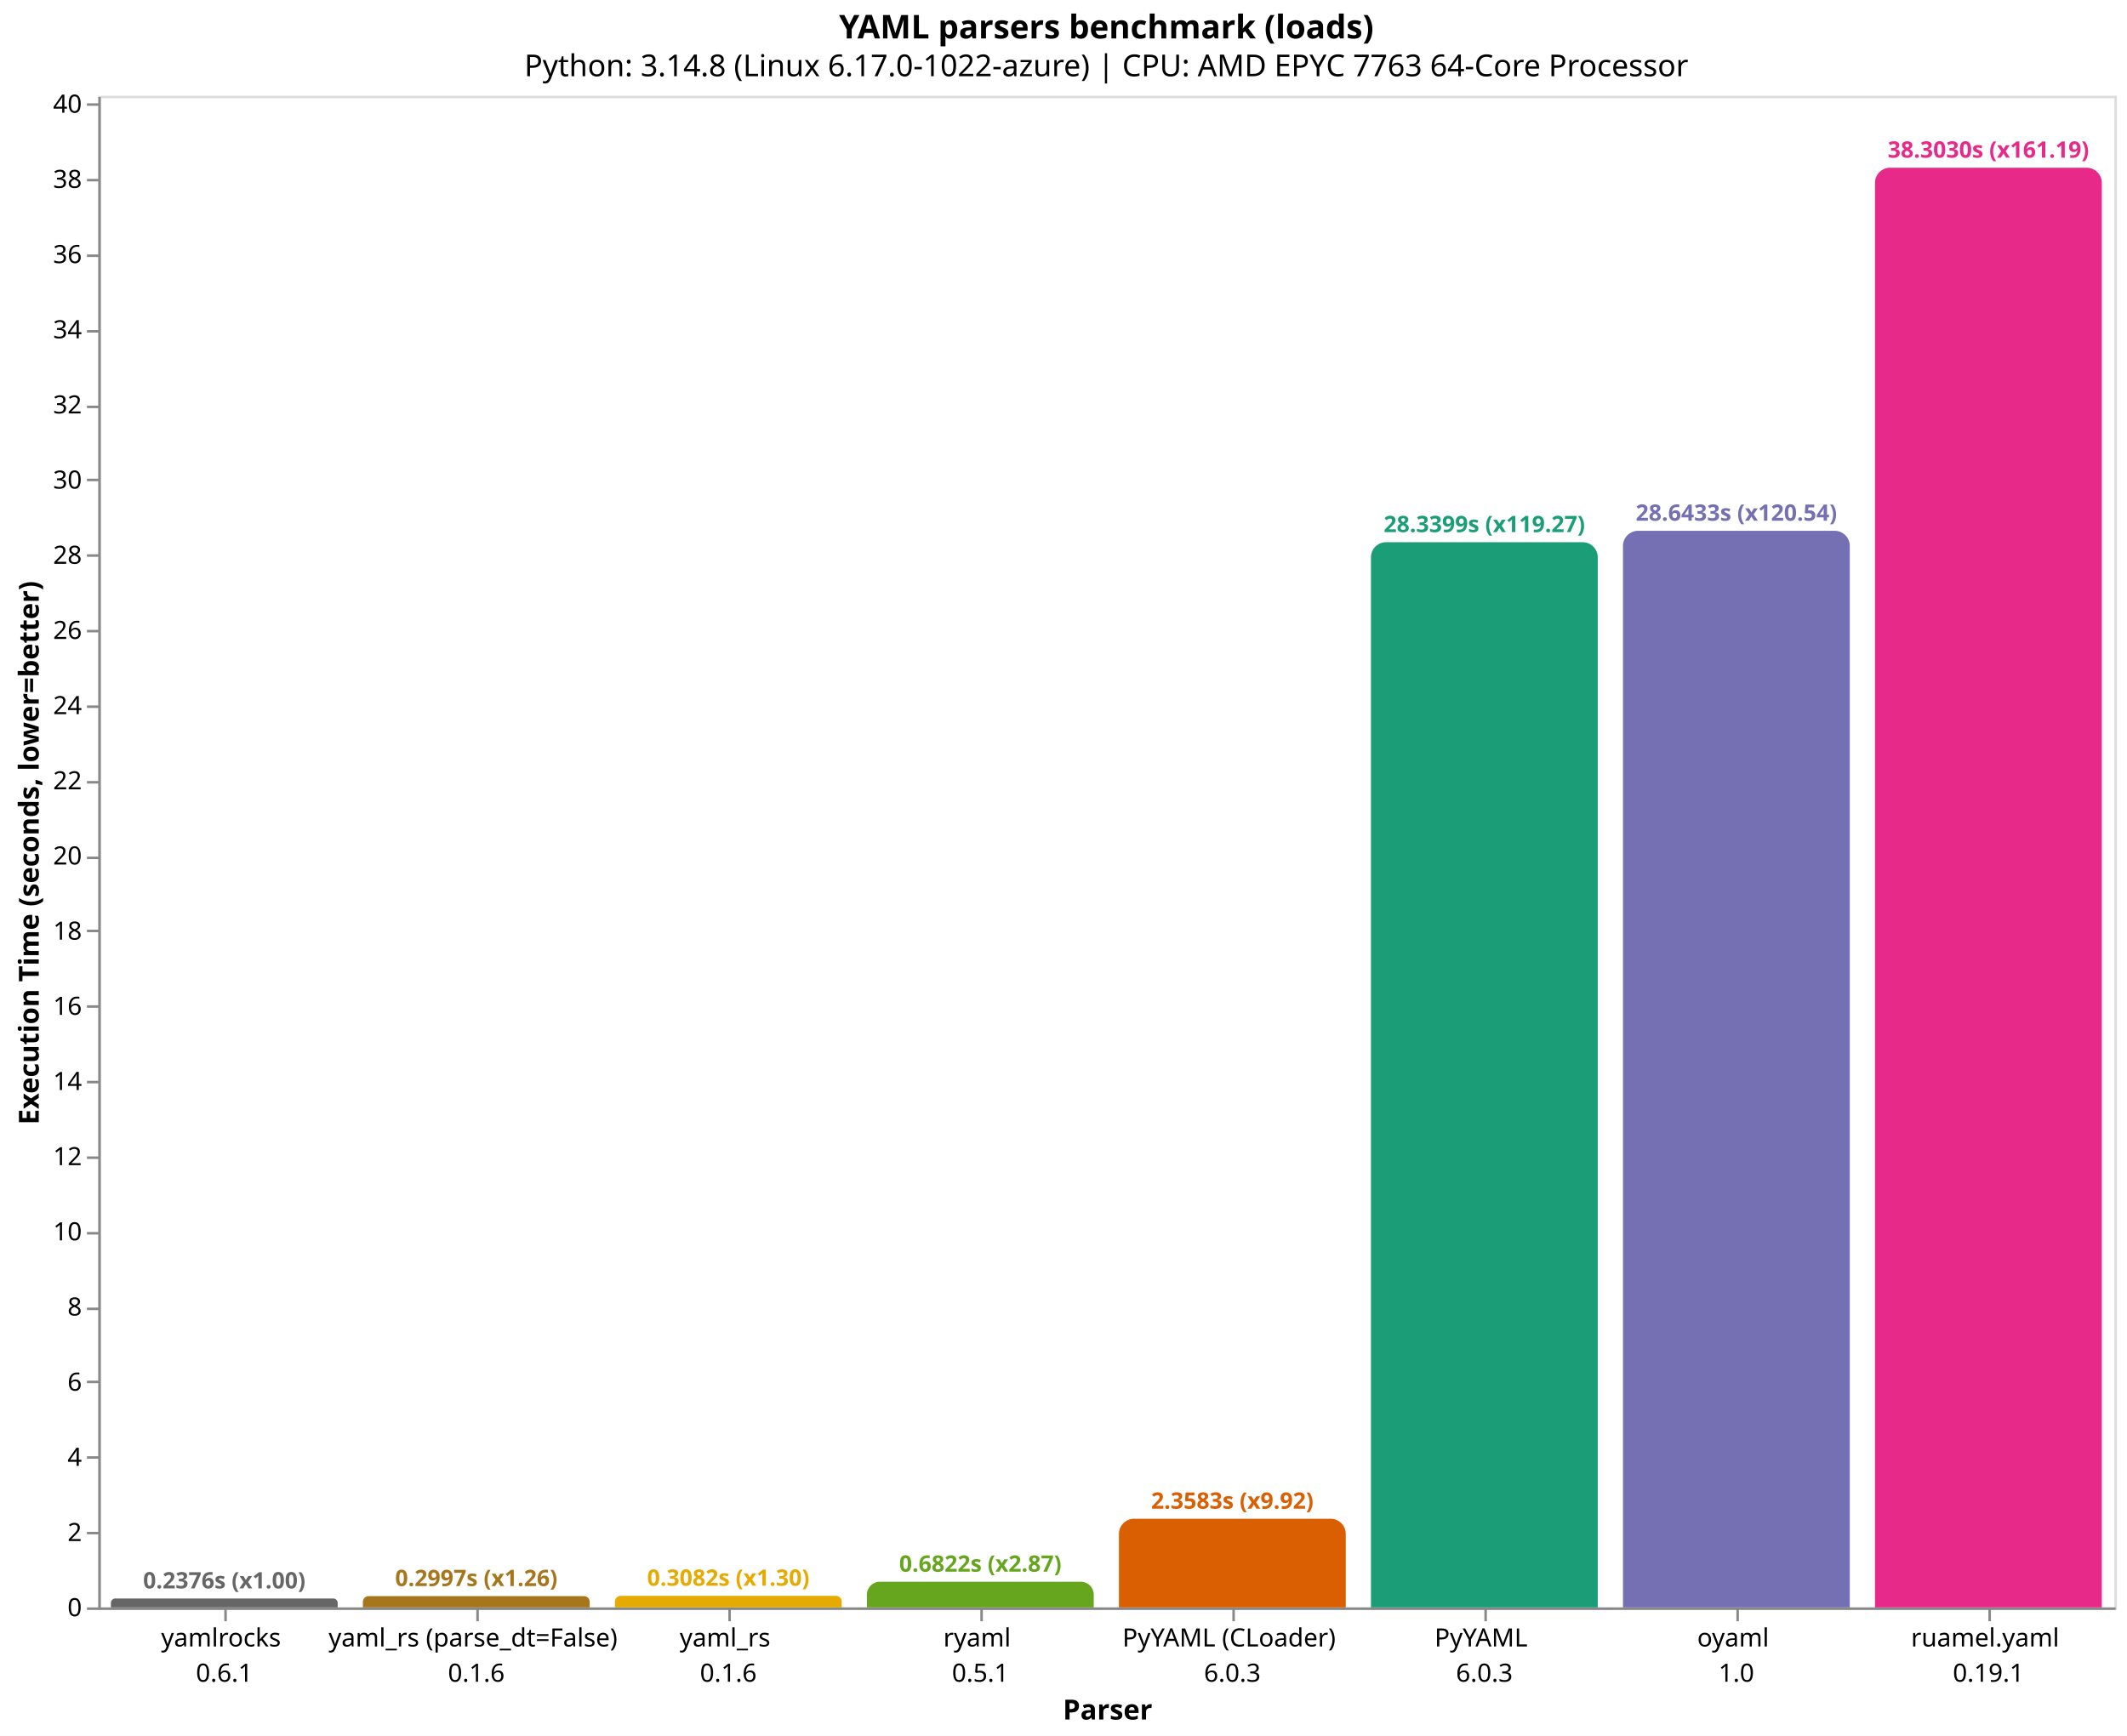
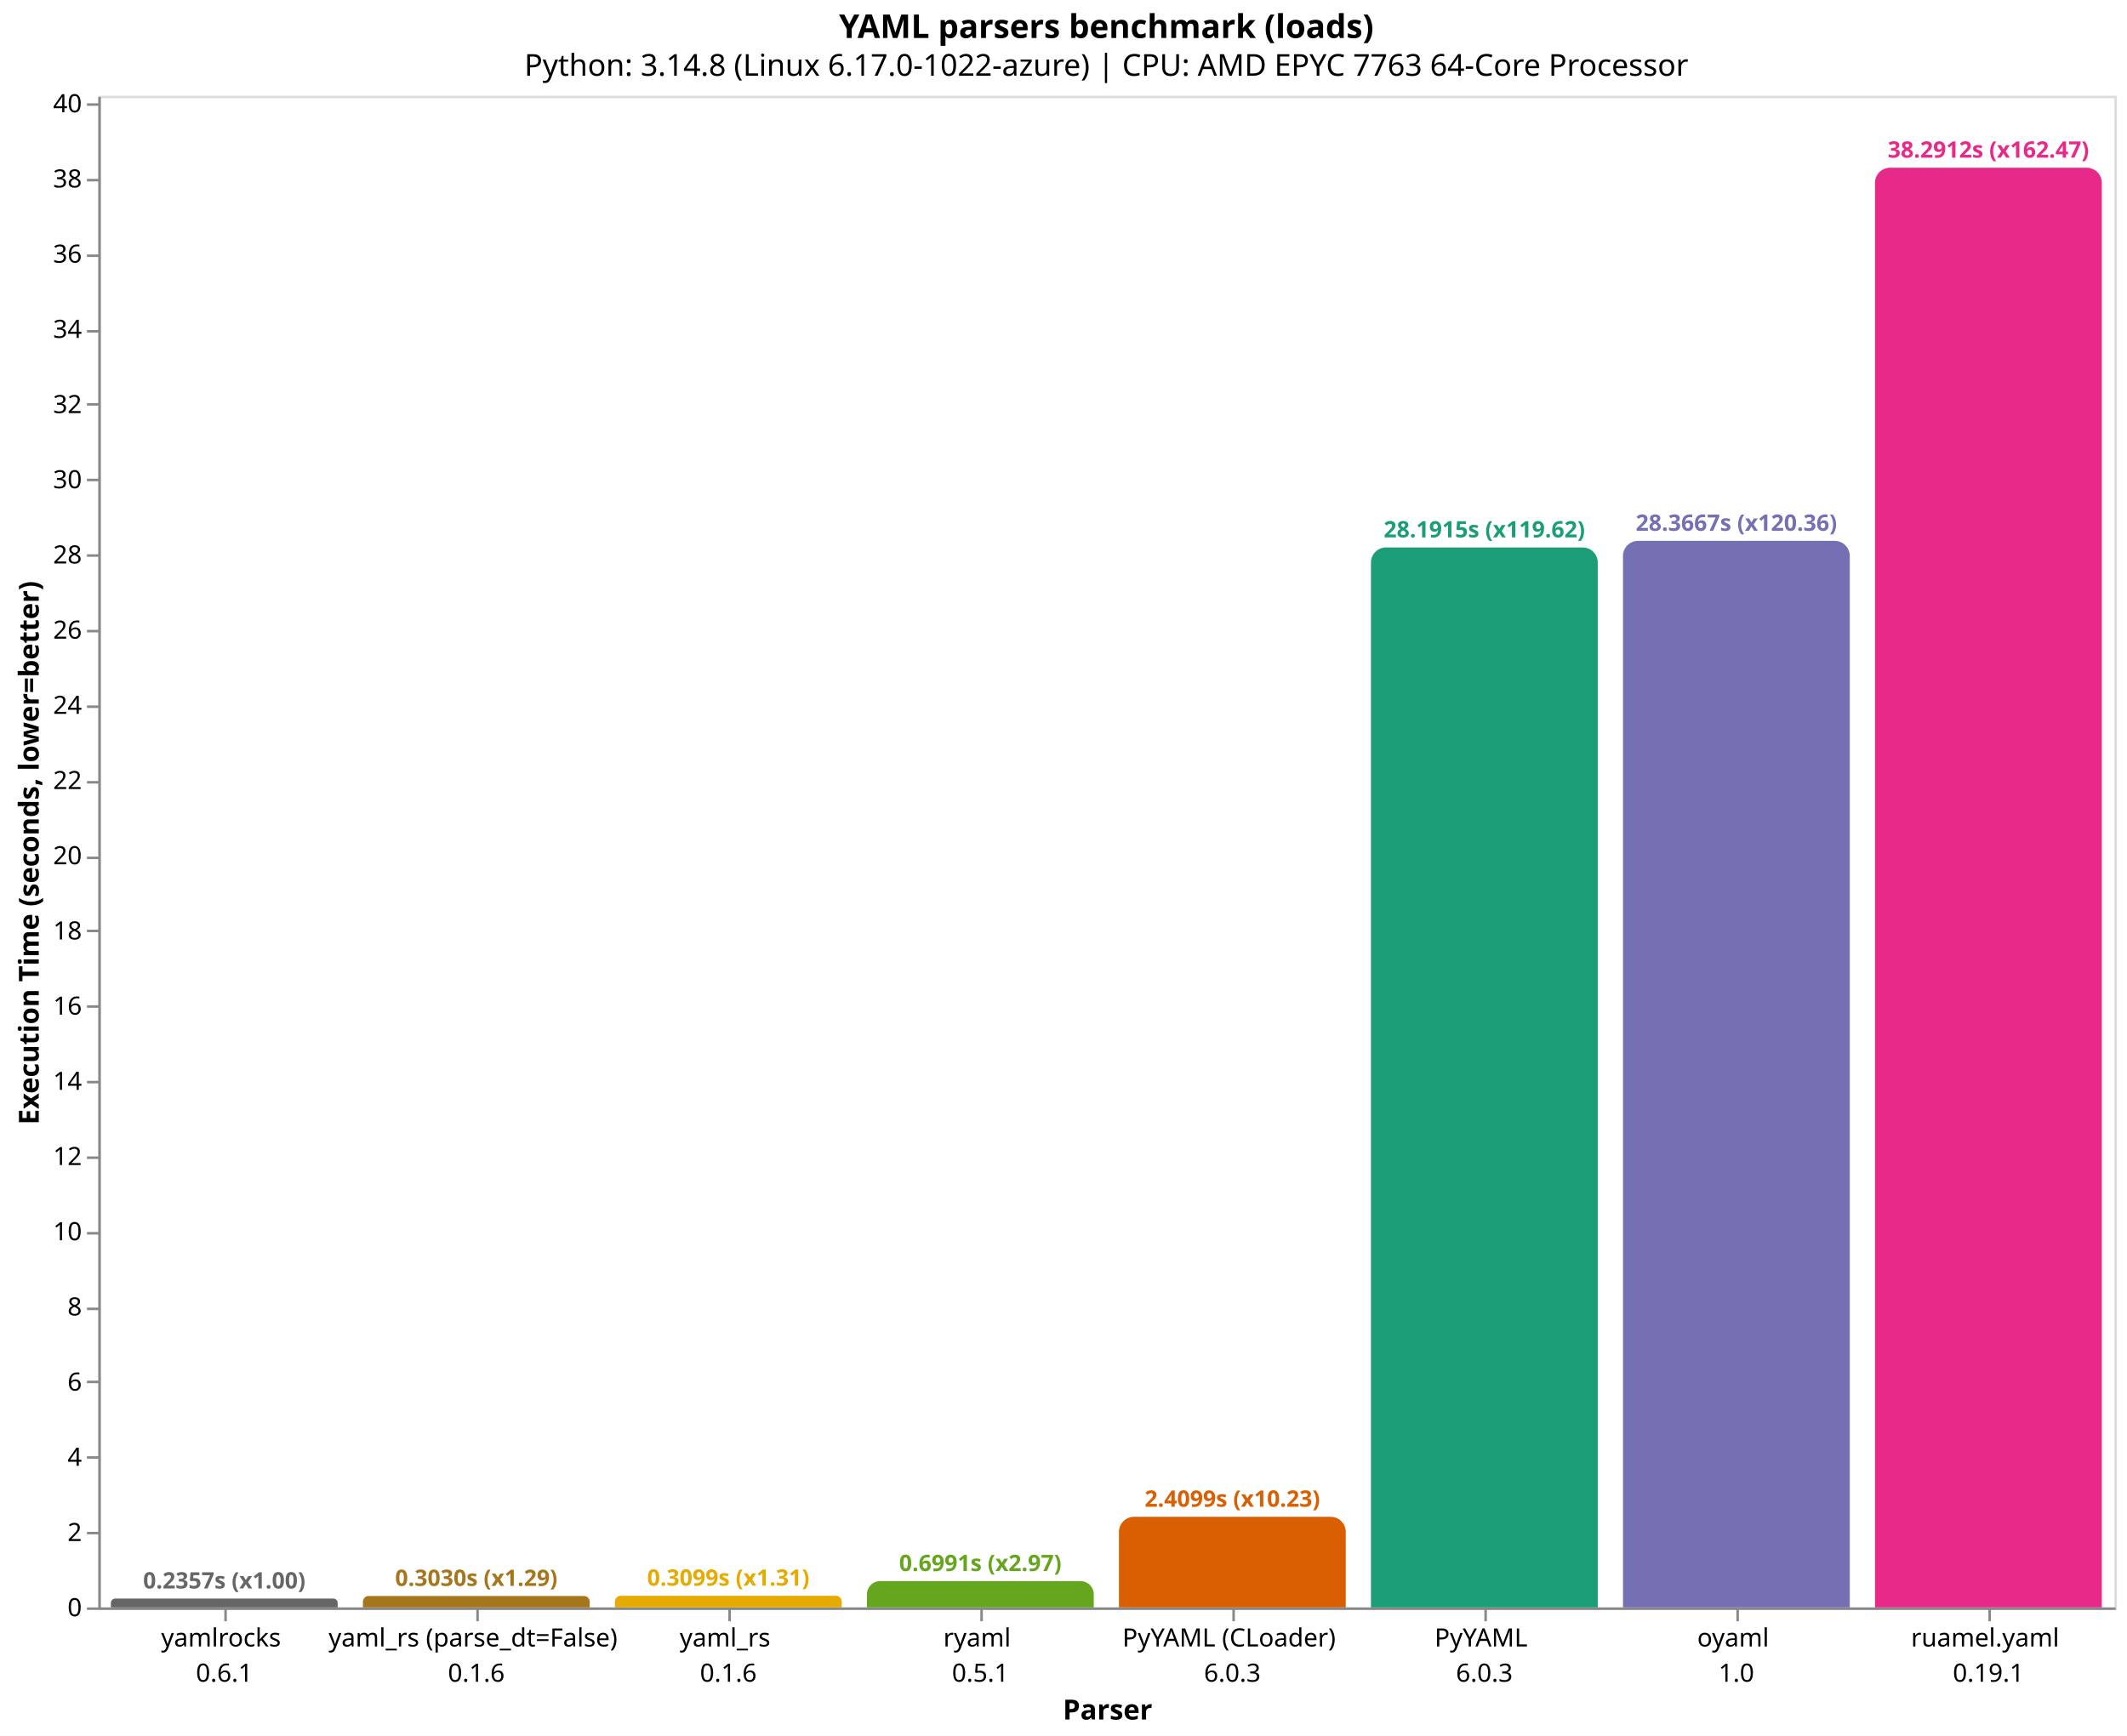
<svg xmlns="http://www.w3.org/2000/svg" version="1.1" class="marks" width="844" height="689" viewBox="0 0 844 689">
  <rect width="844" height="689" fill="white" />
  <g fill="none" stroke-miterlimit="10" transform="translate(39,38)">
    <g class="mark-group role-frame root" role="graphics-object" aria-roledescription="group mark container">
      <g transform="translate(0,0)">
        <path class="background" aria-hidden="true" d="M0.5,0.5h800v600h-800Z" stroke="#ddd" />
        <g>
          <g class="mark-group role-axis" role="graphics-symbol" aria-roledescription="axis" aria-label="X-axis titled 'Parser' for a discrete scale with 8 values: yamlrocks&#10;0.6.1, yaml_rs (parse_dt=False)&#10;0.1.6, yaml_rs&#10;0.1.6, ryaml&#10;0.5.1, PyYAML (CLoader)&#10;6.0.3, ending with ruamel.yaml&#10;0.19.1">
            <g transform="translate(0.5,600.5)">
              <path class="background" aria-hidden="true" d="M0,0h0v0h0Z" pointer-events="none" />
              <g>
                <g class="mark-rule role-axis-tick" pointer-events="none">
                  <line transform="translate(50,0)" x2="0" y2="5" stroke="#888" stroke-width="1" opacity="1" />
                  <line transform="translate(150,0)" x2="0" y2="5" stroke="#888" stroke-width="1" opacity="1" />
                  <line transform="translate(250,0)" x2="0" y2="5" stroke="#888" stroke-width="1" opacity="1" />
                  <line transform="translate(350,0)" x2="0" y2="5" stroke="#888" stroke-width="1" opacity="1" />
                  <line transform="translate(450,0)" x2="0" y2="5" stroke="#888" stroke-width="1" opacity="1" />
                  <line transform="translate(550,0)" x2="0" y2="5" stroke="#888" stroke-width="1" opacity="1" />
                  <line transform="translate(650,0)" x2="0" y2="5" stroke="#888" stroke-width="1" opacity="1" />
                  <line transform="translate(750,0)" x2="0" y2="5" stroke="#888" stroke-width="1" opacity="1" />
                </g>
                <g class="mark-text role-axis-label" pointer-events="none">
                  <text text-anchor="middle" transform="translate(49.5,15)" font-family="sans-serif" font-size="10px" fill="#000" opacity="1">
                    <tspan>yamlrocks</tspan>
                    <tspan x="0" dy="14">0.6.1</tspan>
                  </text>
                  <text text-anchor="middle" transform="translate(149.5,15)" font-family="sans-serif" font-size="10px" fill="#000" opacity="1">
                    <tspan>yaml_rs (parse_dt=False)</tspan>
                    <tspan x="0" dy="14">0.1.6</tspan>
                  </text>
                  <text text-anchor="middle" transform="translate(249.5,15)" font-family="sans-serif" font-size="10px" fill="#000" opacity="1">
                    <tspan>yaml_rs</tspan>
                    <tspan x="0" dy="14">0.1.6</tspan>
                  </text>
                  <text text-anchor="middle" transform="translate(349.5,15)" font-family="sans-serif" font-size="10px" fill="#000" opacity="1">
                    <tspan>ryaml</tspan>
                    <tspan x="0" dy="14">0.5.1</tspan>
                  </text>
                  <text text-anchor="middle" transform="translate(449.5,15)" font-family="sans-serif" font-size="10px" fill="#000" opacity="1">
                    <tspan>PyYAML (CLoader)</tspan>
                    <tspan x="0" dy="14">6.0.3</tspan>
                  </text>
                  <text text-anchor="middle" transform="translate(549.5,15)" font-family="sans-serif" font-size="10px" fill="#000" opacity="1">
                    <tspan>PyYAML</tspan>
                    <tspan x="0" dy="14">6.0.3</tspan>
                  </text>
                  <text text-anchor="middle" transform="translate(649.5,15)" font-family="sans-serif" font-size="10px" fill="#000" opacity="1">
                    <tspan>oyaml</tspan>
                    <tspan x="0" dy="14">1.0</tspan>
                  </text>
                  <text text-anchor="middle" transform="translate(749.5,15)" font-family="sans-serif" font-size="10px" fill="#000" opacity="1">
                    <tspan>ruamel.yaml</tspan>
                    <tspan x="0" dy="14">0.19.1</tspan>
                  </text>
                </g>
                <g class="mark-rule role-axis-domain" pointer-events="none">
                  <line transform="translate(0,0)" x2="800" y2="0" stroke="#888" stroke-width="1" opacity="1" />
                </g>
                <g class="mark-text role-axis-title" pointer-events="none">
                  <text text-anchor="middle" transform="translate(400,44)" font-family="sans-serif" font-size="11px" font-weight="bold" fill="#000" opacity="1">Parser</text>
                </g>
              </g>
              <path class="foreground" aria-hidden="true" d="" pointer-events="none" display="none" />
            </g>
          </g>
          <g class="mark-group role-axis" role="graphics-symbol" aria-roledescription="axis" aria-label="Y-axis titled 'Execution Time (seconds, lower=better)' for a linear scale with values from 0 to 40">
            <g transform="translate(0.5,0.5)">
              <path class="background" aria-hidden="true" d="M0,0h0v0h0Z" pointer-events="none" />
              <g>
                <g class="mark-rule role-axis-tick" pointer-events="none">
                  <line transform="translate(0,600)" x2="-5" y2="0" stroke="#888" stroke-width="1" opacity="1" />
                  <line transform="translate(0,570)" x2="-5" y2="0" stroke="#888" stroke-width="1" opacity="1" />
                  <line transform="translate(0,540)" x2="-5" y2="0" stroke="#888" stroke-width="1" opacity="1" />
                  <line transform="translate(0,510)" x2="-5" y2="0" stroke="#888" stroke-width="1" opacity="1" />
                  <line transform="translate(0,481)" x2="-5" y2="0" stroke="#888" stroke-width="1" opacity="1" />
                  <line transform="translate(0,451)" x2="-5" y2="0" stroke="#888" stroke-width="1" opacity="1" />
                  <line transform="translate(0,421)" x2="-5" y2="0" stroke="#888" stroke-width="1" opacity="1" />
                  <line transform="translate(0,391)" x2="-5" y2="0" stroke="#888" stroke-width="1" opacity="1" />
                  <line transform="translate(0,361)" x2="-5" y2="0" stroke="#888" stroke-width="1" opacity="1" />
                  <line transform="translate(0,331)" x2="-5" y2="0" stroke="#888" stroke-width="1" opacity="1" />
                  <line transform="translate(0,302)" x2="-5" y2="0" stroke="#888" stroke-width="1" opacity="1" />
                  <line transform="translate(0,272)" x2="-5" y2="0" stroke="#888" stroke-width="1" opacity="1" />
                  <line transform="translate(0,242)" x2="-5" y2="0" stroke="#888" stroke-width="1" opacity="1" />
                  <line transform="translate(0,212)" x2="-5" y2="0" stroke="#888" stroke-width="1" opacity="1" />
                  <line transform="translate(0,182)" x2="-5" y2="0" stroke="#888" stroke-width="1" opacity="1" />
                  <line transform="translate(0,152)" x2="-5" y2="0" stroke="#888" stroke-width="1" opacity="1" />
-                   <line transform="translate(0,123)" x2="-5" y2="0" stroke="#888" stroke-width="1" opacity="1" />
+                   <line transform="translate(0,122)" x2="-5" y2="0" stroke="#888" stroke-width="1" opacity="1" />
                  <line transform="translate(0,93)" x2="-5" y2="0" stroke="#888" stroke-width="1" opacity="1" />
                  <line transform="translate(0,63)" x2="-5" y2="0" stroke="#888" stroke-width="1" opacity="1" />
                  <line transform="translate(0,33)" x2="-5" y2="0" stroke="#888" stroke-width="1" opacity="1" />
                  <line transform="translate(0,3)" x2="-5" y2="0" stroke="#888" stroke-width="1" opacity="1" />
                </g>
                <g class="mark-text role-axis-label" pointer-events="none">
                  <text text-anchor="end" transform="translate(-7,603)" font-family="sans-serif" font-size="10px" fill="#000" opacity="1">0</text>
-                   <text text-anchor="end" transform="translate(-7,573.1627)" font-family="sans-serif" font-size="10px" fill="#000" opacity="1">2</text>
-                   <text text-anchor="end" transform="translate(-7,543.3254)" font-family="sans-serif" font-size="10px" fill="#000" opacity="1">4</text>
-                   <text text-anchor="end" transform="translate(-7,513.4881)" font-family="sans-serif" font-size="10px" fill="#000" opacity="1">6</text>
-                   <text text-anchor="end" transform="translate(-7,483.6508)" font-family="sans-serif" font-size="10px" fill="#000" opacity="1">8</text>
-                   <text text-anchor="end" transform="translate(-7,453.8136)" font-family="sans-serif" font-size="10px" fill="#000" opacity="1">10</text>
-                   <text text-anchor="end" transform="translate(-7,423.9763)" font-family="sans-serif" font-size="10px" fill="#000" opacity="1">12</text>
-                   <text text-anchor="end" transform="translate(-7,394.139)" font-family="sans-serif" font-size="10px" fill="#000" opacity="1">14</text>
-                   <text text-anchor="end" transform="translate(-7,364.3017)" font-family="sans-serif" font-size="10px" fill="#000" opacity="1">16</text>
-                   <text text-anchor="end" transform="translate(-7,334.4644)" font-family="sans-serif" font-size="10px" fill="#000" opacity="1">18</text>
-                   <text text-anchor="end" transform="translate(-7,304.6271)" font-family="sans-serif" font-size="10px" fill="#000" opacity="1">20</text>
-                   <text text-anchor="end" transform="translate(-7,274.7898)" font-family="sans-serif" font-size="10px" fill="#000" opacity="1">22</text>
-                   <text text-anchor="end" transform="translate(-7,244.9525)" font-family="sans-serif" font-size="10px" fill="#000" opacity="1">24</text>
-                   <text text-anchor="end" transform="translate(-7,215.1152)" font-family="sans-serif" font-size="10px" fill="#000" opacity="1">26</text>
-                   <text text-anchor="end" transform="translate(-7,185.2779)" font-family="sans-serif" font-size="10px" fill="#000" opacity="1">28</text>
-                   <text text-anchor="end" transform="translate(-7,155.4407)" font-family="sans-serif" font-size="10px" fill="#000" opacity="1">30</text>
-                   <text text-anchor="end" transform="translate(-7,125.6034)" font-family="sans-serif" font-size="10px" fill="#000" opacity="1">32</text>
-                   <text text-anchor="end" transform="translate(-7,95.76607)" font-family="sans-serif" font-size="10px" fill="#000" opacity="1">34</text>
-                   <text text-anchor="end" transform="translate(-7,65.92878)" font-family="sans-serif" font-size="10px" fill="#000" opacity="1">36</text>
-                   <text text-anchor="end" transform="translate(-7,36.09149)" font-family="sans-serif" font-size="10px" fill="#000" opacity="1">38</text>
-                   <text text-anchor="end" transform="translate(-7,6.254204)" font-family="sans-serif" font-size="10px" fill="#000" opacity="1">40</text>
+                   <text text-anchor="end" transform="translate(-7,573.1536)" font-family="sans-serif" font-size="10px" fill="#000" opacity="1">2</text>
+                   <text text-anchor="end" transform="translate(-7,543.3071)" font-family="sans-serif" font-size="10px" fill="#000" opacity="1">4</text>
+                   <text text-anchor="end" transform="translate(-7,513.4607)" font-family="sans-serif" font-size="10px" fill="#000" opacity="1">6</text>
+                   <text text-anchor="end" transform="translate(-7,483.6142)" font-family="sans-serif" font-size="10px" fill="#000" opacity="1">8</text>
+                   <text text-anchor="end" transform="translate(-7,453.7678)" font-family="sans-serif" font-size="10px" fill="#000" opacity="1">10</text>
+                   <text text-anchor="end" transform="translate(-7,423.9214)" font-family="sans-serif" font-size="10px" fill="#000" opacity="1">12</text>
+                   <text text-anchor="end" transform="translate(-7,394.0749)" font-family="sans-serif" font-size="10px" fill="#000" opacity="1">14</text>
+                   <text text-anchor="end" transform="translate(-7,364.2285)" font-family="sans-serif" font-size="10px" fill="#000" opacity="1">16</text>
+                   <text text-anchor="end" transform="translate(-7,334.382)" font-family="sans-serif" font-size="10px" fill="#000" opacity="1">18</text>
+                   <text text-anchor="end" transform="translate(-7,304.5356)" font-family="sans-serif" font-size="10px" fill="#000" opacity="1">20</text>
+                   <text text-anchor="end" transform="translate(-7,274.6892)" font-family="sans-serif" font-size="10px" fill="#000" opacity="1">22</text>
+                   <text text-anchor="end" transform="translate(-7,244.8427)" font-family="sans-serif" font-size="10px" fill="#000" opacity="1">24</text>
+                   <text text-anchor="end" transform="translate(-7,214.9963)" font-family="sans-serif" font-size="10px" fill="#000" opacity="1">26</text>
+                   <text text-anchor="end" transform="translate(-7,185.1498)" font-family="sans-serif" font-size="10px" fill="#000" opacity="1">28</text>
+                   <text text-anchor="end" transform="translate(-7,155.3034)" font-family="sans-serif" font-size="10px" fill="#000" opacity="1">30</text>
+                   <text text-anchor="end" transform="translate(-7,125.457)" font-family="sans-serif" font-size="10px" fill="#000" opacity="1">32</text>
+                   <text text-anchor="end" transform="translate(-7,95.61052)" font-family="sans-serif" font-size="10px" fill="#000" opacity="1">34</text>
+                   <text text-anchor="end" transform="translate(-7,65.76408)" font-family="sans-serif" font-size="10px" fill="#000" opacity="1">36</text>
+                   <text text-anchor="end" transform="translate(-7,35.91764)" font-family="sans-serif" font-size="10px" fill="#000" opacity="1">38</text>
+                   <text text-anchor="end" transform="translate(-7,6.071205)" font-family="sans-serif" font-size="10px" fill="#000" opacity="1">40</text>
                </g>
                <g class="mark-rule role-axis-domain" pointer-events="none">
                  <line transform="translate(0,600)" x2="0" y2="-600" stroke="#888" stroke-width="1" opacity="1" />
                </g>
                <g class="mark-text role-axis-title" pointer-events="none">
                  <text text-anchor="middle" transform="translate(-22.12305,300) rotate(-90) translate(0,-2)" font-family="sans-serif" font-size="11px" font-weight="bold" fill="#000" opacity="1">Execution Time (seconds, lower=better)</text>
                </g>
              </g>
              <path class="foreground" aria-hidden="true" d="" pointer-events="none" display="none" />
            </g>
          </g>
          <g class="mark-group role-scope" role="graphics-object" aria-roledescription="group mark container">
-             <g transform="translate(5,596.455)">
-               <path class="background" aria-hidden="true" d="M1.772,0L88.228,0C89.206,0,90,0.794,90,1.772L90,3.545C90,3.545,90,3.545,90,3.545L0,3.545C0,3.545,0,3.545,0,3.545L0,1.772C0,0.794,0.794,0,1.772,0Z" />
+             <g transform="translate(5,596.4829)">
+               <path class="background" aria-hidden="true" d="M1.759,0L88.241,0C89.212,0,90,0.788,90,1.759L90,3.517C90,3.517,90,3.517,90,3.517L0,3.517C0,3.517,0,3.517,0,3.517L0,1.759C0,0.788,0.788,0,1.759,0Z" />
              <g clip-path="url(#clip1)">
                <g class="mark-group role-scope" role="graphics-object" aria-roledescription="group mark container">
-                   <g transform="translate(0,-596.455)">
-                     <path class="background" aria-hidden="true" d="M0,0h90v0h-90Z" />
-                     <g>
-                       <g class="mark-rect role-mark layer_0_marks" role="graphics-object" aria-roledescription="rect mark container">
-                         <path aria-label="Parser: yamlrocks&#10;0.6.1; Execution Time (seconds, lower=better): 0.237618948667; parser: yamlrocks; Execution Time (s): 0.2376; Slowdown: 1.00" role="graphics-symbol" aria-roledescription="bar" d="M0,596.455h90v3.545h-90Z" fill="#666666" />
-                       </g>
-                     </g>
-                     <path class="foreground" aria-hidden="true" d="" display="none" />
-                   </g>
-                 </g>
-               </g>
-               <path class="foreground" aria-hidden="true" d="" display="none" />
-             </g>
-             <g transform="translate(105,595.5283)">
-               <path class="background" aria-hidden="true" d="M2.236,0L87.764,0C88.998,0,90,1.002,90,2.236L90,4.472C90,4.472,90,4.472,90,4.472L0,4.472C0,4.472,0,4.472,0,4.472L0,2.236C0,1.002,1.002,0,2.236,0Z" />
+                   <g transform="translate(0,-596.4829)">
+                     <path class="background" aria-hidden="true" d="M0,0h90v0h-90Z" />
+                     <g>
+                       <g class="mark-rect role-mark layer_0_marks" role="graphics-object" aria-roledescription="rect mark container">
+                         <path aria-label="Parser: yamlrocks&#10;0.6.1; Execution Time (seconds, lower=better): 0.235676376667; parser: yamlrocks; Execution Time (s): 0.2357; Slowdown: 1.00" role="graphics-symbol" aria-roledescription="bar" d="M0,596.483h90v3.517h-90Z" fill="#666666" />
+                       </g>
+                     </g>
+                     <path class="foreground" aria-hidden="true" d="" display="none" />
+                   </g>
+                 </g>
+               </g>
+               <path class="foreground" aria-hidden="true" d="" display="none" />
+             </g>
+             <g transform="translate(105,595.478)">
+               <path class="background" aria-hidden="true" d="M2.261,0L87.739,0C88.987,0,90,1.013,90,2.261L90,4.522C90,4.522,90,4.522,90,4.522L0,4.522C0,4.522,0,4.522,0,4.522L0,2.261C0,1.013,1.013,0,2.261,0Z" />
              <g clip-path="url(#clip2)">
                <g class="mark-group role-scope" role="graphics-object" aria-roledescription="group mark container">
-                   <g transform="translate(0,-595.5283)">
-                     <path class="background" aria-hidden="true" d="M0,0h90v0h-90Z" />
-                     <g>
-                       <g class="mark-rect role-mark layer_0_marks" role="graphics-object" aria-roledescription="rect mark container">
-                         <path aria-label="Parser: yaml_rs (parse_dt=False)&#10;0.1.6; Execution Time (seconds, lower=better): 0.299735681333; parser: yaml_rs (parse_dt=False); Execution Time (s): 0.2997; Slowdown: 1.26" role="graphics-symbol" aria-roledescription="bar" d="M0,595.528h90v4.472h-90Z" fill="#a6761d" />
-                       </g>
-                     </g>
-                     <path class="foreground" aria-hidden="true" d="" display="none" />
-                   </g>
-                 </g>
-               </g>
-               <path class="foreground" aria-hidden="true" d="" display="none" />
-             </g>
-             <g transform="translate(205,595.4017)">
-               <path class="background" aria-hidden="true" d="M2.299,0L87.701,0C88.97,0,90,1.03,90,2.299L90,4.598C90,4.598,90,4.598,90,4.598L0,4.598C0,4.598,0,4.598,0,4.598L0,2.299C0,1.03,1.03,0,2.299,0Z" />
+                   <g transform="translate(0,-595.478)">
+                     <path class="background" aria-hidden="true" d="M0,0h90v0h-90Z" />
+                     <g>
+                       <g class="mark-rect role-mark layer_0_marks" role="graphics-object" aria-roledescription="rect mark container">
+                         <path aria-label="Parser: yaml_rs (parse_dt=False)&#10;0.1.6; Execution Time (seconds, lower=better): 0.303015264667; parser: yaml_rs (parse_dt=False); Execution Time (s): 0.3030; Slowdown: 1.29" role="graphics-symbol" aria-roledescription="bar" d="M0,595.478h90v4.522h-90Z" fill="#a6761d" />
+                       </g>
+                     </g>
+                     <path class="foreground" aria-hidden="true" d="" display="none" />
+                   </g>
+                 </g>
+               </g>
+               <path class="foreground" aria-hidden="true" d="" display="none" />
+             </g>
+             <g transform="translate(205,595.3753)">
+               <path class="background" aria-hidden="true" d="M2.312,0L87.688,0C88.964,0,90,1.036,90,2.312L90,4.625C90,4.625,90,4.625,90,4.625L0,4.625C0,4.625,0,4.625,0,4.625L0,2.312C0,1.036,1.036,0,2.312,0Z" />
              <g clip-path="url(#clip3)">
                <g class="mark-group role-scope" role="graphics-object" aria-roledescription="group mark container">
-                   <g transform="translate(0,-595.4017)">
-                     <path class="background" aria-hidden="true" d="M0,0h90v0h-90Z" />
-                     <g>
-                       <g class="mark-rect role-mark layer_0_marks" role="graphics-object" aria-roledescription="rect mark container">
-                         <path aria-label="Parser: yaml_rs&#10;0.1.6; Execution Time (seconds, lower=better): 0.308227976667; parser: yaml_rs; Execution Time (s): 0.3082; Slowdown: 1.30" role="graphics-symbol" aria-roledescription="bar" d="M0,595.402h90v4.598h-90Z" fill="#e6ab02" />
-                       </g>
-                     </g>
-                     <path class="foreground" aria-hidden="true" d="" display="none" />
-                   </g>
-                 </g>
-               </g>
-               <path class="foreground" aria-hidden="true" d="" display="none" />
-             </g>
-             <g transform="translate(305,589.8229)">
-               <path class="background" aria-hidden="true" d="M5.089,0L84.911,0C87.72,0,90,2.28,90,5.089L90,10.177C90,10.177,90,10.177,90,10.177L0,10.177C0,10.177,0,10.177,0,10.177L0,5.089C0,2.28,2.28,0,5.089,0Z" />
+                   <g transform="translate(0,-595.3753)">
+                     <path class="background" aria-hidden="true" d="M0,0h90v0h-90Z" />
+                     <g>
+                       <g class="mark-rect role-mark layer_0_marks" role="graphics-object" aria-roledescription="rect mark container">
+                         <path aria-label="Parser: yaml_rs&#10;0.1.6; Execution Time (seconds, lower=better): 0.309902945667; parser: yaml_rs; Execution Time (s): 0.3099; Slowdown: 1.31" role="graphics-symbol" aria-roledescription="bar" d="M0,595.375h90v4.625h-90Z" fill="#e6ab02" />
+                       </g>
+                     </g>
+                     <path class="foreground" aria-hidden="true" d="" display="none" />
+                   </g>
+                 </g>
+               </g>
+               <path class="foreground" aria-hidden="true" d="" display="none" />
+             </g>
+             <g transform="translate(305,589.5676)">
+               <path class="background" aria-hidden="true" d="M5.216,0L84.784,0C87.663,0,90,2.337,90,5.216L90,10.432C90,10.432,90,10.432,90,10.432L0,10.432C0,10.432,0,10.432,0,10.432L0,5.216C0,2.337,2.337,0,5.216,0Z" />
              <g clip-path="url(#clip4)">
                <g class="mark-group role-scope" role="graphics-object" aria-roledescription="group mark container">
-                   <g transform="translate(0,-589.8229)">
-                     <path class="background" aria-hidden="true" d="M0,0h90v0h-90Z" />
-                     <g>
-                       <g class="mark-rect role-mark layer_0_marks" role="graphics-object" aria-roledescription="rect mark container">
-                         <path aria-label="Parser: ryaml&#10;0.5.1; Execution Time (seconds, lower=better): 0.682170862667; parser: ryaml; Execution Time (s): 0.6822; Slowdown: 2.87" role="graphics-symbol" aria-roledescription="bar" d="M0,589.823h90v10.177h-90Z" fill="#66a61e" />
-                       </g>
-                     </g>
-                     <path class="foreground" aria-hidden="true" d="" display="none" />
-                   </g>
-                 </g>
-               </g>
-               <path class="foreground" aria-hidden="true" d="" display="none" />
-             </g>
-             <g transform="translate(405,564.8167)">
-               <path class="background" aria-hidden="true" d="M6,0L84,0C87.311,0,90,2.689,90,6L90,35.183C90,35.183,90,35.183,90,35.183L0,35.183C0,35.183,0,35.183,0,35.183L0,6C0,2.689,2.689,0,6,0Z" />
+                   <g transform="translate(0,-589.5676)">
+                     <path class="background" aria-hidden="true" d="M0,0h90v0h-90Z" />
+                     <g>
+                       <g class="mark-rect role-mark layer_0_marks" role="graphics-object" aria-roledescription="rect mark container">
+                         <path aria-label="Parser: ryaml&#10;0.5.1; Execution Time (seconds, lower=better): 0.699068654333; parser: ryaml; Execution Time (s): 0.6991; Slowdown: 2.97" role="graphics-symbol" aria-roledescription="bar" d="M0,589.568h90v10.432h-90Z" fill="#66a61e" />
+                       </g>
+                     </g>
+                     <path class="foreground" aria-hidden="true" d="" display="none" />
+                   </g>
+                 </g>
+               </g>
+               <path class="foreground" aria-hidden="true" d="" display="none" />
+             </g>
+             <g transform="translate(405,564.0368)">
+               <path class="background" aria-hidden="true" d="M6,0L84,0C87.311,0,90,2.689,90,6L90,35.963C90,35.963,90,35.963,90,35.963L0,35.963C0,35.963,0,35.963,0,35.963L0,6C0,2.689,2.689,0,6,0Z" />
              <g clip-path="url(#clip5)">
                <g class="mark-group role-scope" role="graphics-object" aria-roledescription="group mark container">
-                   <g transform="translate(0,-564.8167)">
-                     <path class="background" aria-hidden="true" d="M0,0h90v0h-90Z" />
-                     <g>
-                       <g class="mark-rect role-mark layer_0_marks" role="graphics-object" aria-roledescription="rect mark container">
-                         <path aria-label="Parser: PyYAML (CLoader)&#10;6.0.3; Execution Time (seconds, lower=better): 2.358344983; parser: PyYAML (CLoader); Execution Time (s): 2.3583; Slowdown: 9.92" role="graphics-symbol" aria-roledescription="bar" d="M0,564.817h90v35.183h-90Z" fill="#d95f02" />
-                       </g>
-                     </g>
-                     <path class="foreground" aria-hidden="true" d="" display="none" />
-                   </g>
-                 </g>
-               </g>
-               <path class="foreground" aria-hidden="true" d="" display="none" />
-             </g>
-             <g transform="translate(505,177.2066)">
-               <path class="background" aria-hidden="true" d="M6,0L84,0C87.311,0,90,2.689,90,6L90,422.793C90,422.793,90,422.793,90,422.793L0,422.793C0,422.793,0,422.793,0,422.793L0,6C0,2.689,2.689,0,6,0Z" />
+                   <g transform="translate(0,-564.0368)">
+                     <path class="background" aria-hidden="true" d="M0,0h90v0h-90Z" />
+                     <g>
+                       <g class="mark-rect role-mark layer_0_marks" role="graphics-object" aria-roledescription="rect mark container">
+                         <path aria-label="Parser: PyYAML (CLoader)&#10;6.0.3; Execution Time (seconds, lower=better): 2.40988368667; parser: PyYAML (CLoader); Execution Time (s): 2.4099; Slowdown: 10.23" role="graphics-symbol" aria-roledescription="bar" d="M0,564.037h90v35.963h-90Z" fill="#d95f02" />
+                       </g>
+                     </g>
+                     <path class="foreground" aria-hidden="true" d="" display="none" />
+                   </g>
+                 </g>
+               </g>
+               <path class="foreground" aria-hidden="true" d="" display="none" />
+             </g>
+             <g transform="translate(505,179.2927)">
+               <path class="background" aria-hidden="true" d="M6,0L84,0C87.311,0,90,2.689,90,6L90,420.707C90,420.707,90,420.707,90,420.707L0,420.707C0,420.707,0,420.707,0,420.707L0,6C0,2.689,2.689,0,6,0Z" />
              <g clip-path="url(#clip6)">
                <g class="mark-group role-scope" role="graphics-object" aria-roledescription="group mark container">
-                   <g transform="translate(0,-177.2066)">
-                     <path class="background" aria-hidden="true" d="M0,0h90v0h-90Z" />
-                     <g>
-                       <g class="mark-rect role-mark layer_0_marks" role="graphics-object" aria-roledescription="rect mark container">
-                         <path aria-label="Parser: PyYAML&#10;6.0.3; Execution Time (seconds, lower=better): 28.3399343907; parser: PyYAML; Execution Time (s): 28.3399; Slowdown: 119.27" role="graphics-symbol" aria-roledescription="bar" d="M0,177.207h90v422.793h-90Z" fill="#1b9e77" />
-                       </g>
-                     </g>
-                     <path class="foreground" aria-hidden="true" d="" display="none" />
-                   </g>
-                 </g>
-               </g>
-               <path class="foreground" aria-hidden="true" d="" display="none" />
-             </g>
-             <g transform="translate(605,172.6804)">
-               <path class="background" aria-hidden="true" d="M6,0L84,0C87.311,0,90,2.689,90,6L90,427.32C90,427.32,90,427.32,90,427.32L0,427.32C0,427.32,0,427.32,0,427.32L0,6C0,2.689,2.689,0,6,0Z" />
+                   <g transform="translate(0,-179.2927)">
+                     <path class="background" aria-hidden="true" d="M0,0h90v0h-90Z" />
+                     <g>
+                       <g class="mark-rect role-mark layer_0_marks" role="graphics-object" aria-roledescription="rect mark container">
+                         <path aria-label="Parser: PyYAML&#10;6.0.3; Execution Time (seconds, lower=better): 28.191454162; parser: PyYAML; Execution Time (s): 28.1915; Slowdown: 119.62" role="graphics-symbol" aria-roledescription="bar" d="M0,179.293h90v420.707h-90Z" fill="#1b9e77" />
+                       </g>
+                     </g>
+                     <path class="foreground" aria-hidden="true" d="" display="none" />
+                   </g>
+                 </g>
+               </g>
+               <path class="foreground" aria-hidden="true" d="" display="none" />
+             </g>
+             <g transform="translate(605,176.6773)">
+               <path class="background" aria-hidden="true" d="M6,0L84,0C87.311,0,90,2.689,90,6L90,423.323C90,423.323,90,423.323,90,423.323L0,423.323C0,423.323,0,423.323,0,423.323L0,6C0,2.689,2.689,0,6,0Z" />
              <g clip-path="url(#clip7)">
                <g class="mark-group role-scope" role="graphics-object" aria-roledescription="group mark container">
-                   <g transform="translate(0,-172.6804)">
-                     <path class="background" aria-hidden="true" d="M0,0h90v0h-90Z" />
-                     <g>
-                       <g class="mark-rect role-mark layer_0_marks" role="graphics-object" aria-roledescription="rect mark container">
-                         <path aria-label="Parser: oyaml&#10;1.0; Execution Time (seconds, lower=better): 28.643328438; parser: oyaml; Execution Time (s): 28.6433; Slowdown: 120.54" role="graphics-symbol" aria-roledescription="bar" d="M0,172.68h90v427.32h-90Z" fill="#7570b3" />
+                   <g transform="translate(0,-176.6773)">
+                     <path class="background" aria-hidden="true" d="M0,0h90v0h-90Z" />
+                     <g>
+                       <g class="mark-rect role-mark layer_0_marks" role="graphics-object" aria-roledescription="rect mark container">
+                         <path aria-label="Parser: oyaml&#10;1.0; Execution Time (seconds, lower=better): 28.366712612; parser: oyaml; Execution Time (s): 28.3667; Slowdown: 120.36" role="graphics-symbol" aria-roledescription="bar" d="M0,176.677h90v423.323h-90Z" fill="#7570b3" />
                      </g>
                    </g>
                    <path class="foreground" aria-hidden="true" d="" display="none" />
                  </g>
                </g>
              </g>
              <path class="foreground" aria-hidden="true" d="" display="none" />
            </g>
            <g transform="translate(705,28.57143)">
              <path class="background" aria-hidden="true" d="M6,0L84,0C87.311,0,90,2.689,90,6L90,571.429C90,571.429,90,571.429,90,571.429L0,571.429C0,571.429,0,571.429,0,571.429L0,6C0,2.689,2.689,0,6,0Z" />
              <g clip-path="url(#clip8)">
                <g class="mark-group role-scope" role="graphics-object" aria-roledescription="group mark container">
                  <g transform="translate(0,-28.57143)">
                    <path class="background" aria-hidden="true" d="M0,0h90v0h-90Z" />
                    <g>
                      <g class="mark-rect role-mark layer_0_marks" role="graphics-object" aria-roledescription="rect mark container">
-                         <path aria-label="Parser: ruamel.yaml&#10;0.19.1; Execution Time (seconds, lower=better): 38.3029809783; parser: ruamel.yaml; Execution Time (s): 38.3030; Slowdown: 161.19" role="graphics-symbol" aria-roledescription="bar" d="M0,28.571h90v571.429h-90Z" fill="#e7298a" />
+                         <path aria-label="Parser: ruamel.yaml&#10;0.19.1; Execution Time (seconds, lower=better): 38.2912385157; parser: ruamel.yaml; Execution Time (s): 38.2912; Slowdown: 162.47" role="graphics-symbol" aria-roledescription="bar" d="M0,28.571h90v571.429h-90Z" fill="#e7298a" />
                      </g>
                    </g>
                    <path class="foreground" aria-hidden="true" d="" display="none" />
                  </g>
                </g>
              </g>
              <path class="foreground" aria-hidden="true" d="" display="none" />
            </g>
          </g>
          <g class="mark-text role-mark layer_1_marks" role="graphics-object" aria-roledescription="text mark container">
-             <text aria-label="Parser: yamlrocks&#10;0.6.1; Execution Time (seconds, lower=better): 0.237618948667; parser: yamlrocks; label: 0.2376s (x1.00); Execution Time (s): 0.2376; Slowdown: 1.00" role="graphics-symbol" aria-roledescription="text mark" text-anchor="middle" transform="translate(50,592.455)" font-family="sans-serif" font-size="9px" font-weight="bold" fill="#666666">0.2376s (x1.00)</text>
-             <text aria-label="Parser: yaml_rs (parse_dt=False)&#10;0.1.6; Execution Time (seconds, lower=better): 0.299735681333; parser: yaml_rs (parse_dt=False); label: 0.2997s (x1.26); Execution Time (s): 0.2997; Slowdown: 1.26" role="graphics-symbol" aria-roledescription="text mark" text-anchor="middle" transform="translate(150,591.5283)" font-family="sans-serif" font-size="9px" font-weight="bold" fill="#a6761d">0.2997s (x1.26)</text>
-             <text aria-label="Parser: yaml_rs&#10;0.1.6; Execution Time (seconds, lower=better): 0.308227976667; parser: yaml_rs; label: 0.3082s (x1.30); Execution Time (s): 0.3082; Slowdown: 1.30" role="graphics-symbol" aria-roledescription="text mark" text-anchor="middle" transform="translate(250,591.4017)" font-family="sans-serif" font-size="9px" font-weight="bold" fill="#e6ab02">0.3082s (x1.30)</text>
-             <text aria-label="Parser: ryaml&#10;0.5.1; Execution Time (seconds, lower=better): 0.682170862667; parser: ryaml; label: 0.6822s (x2.87); Execution Time (s): 0.6822; Slowdown: 2.87" role="graphics-symbol" aria-roledescription="text mark" text-anchor="middle" transform="translate(350,585.8229)" font-family="sans-serif" font-size="9px" font-weight="bold" fill="#66a61e">0.6822s (x2.87)</text>
-             <text aria-label="Parser: PyYAML (CLoader)&#10;6.0.3; Execution Time (seconds, lower=better): 2.358344983; parser: PyYAML (CLoader); label: 2.3583s (x9.92); Execution Time (s): 2.3583; Slowdown: 9.92" role="graphics-symbol" aria-roledescription="text mark" text-anchor="middle" transform="translate(450,560.8167)" font-family="sans-serif" font-size="9px" font-weight="bold" fill="#d95f02">2.3583s (x9.92)</text>
-             <text aria-label="Parser: PyYAML&#10;6.0.3; Execution Time (seconds, lower=better): 28.3399343907; parser: PyYAML; label: 28.3399s (x119.27); Execution Time (s): 28.3399; Slowdown: 119.27" role="graphics-symbol" aria-roledescription="text mark" text-anchor="middle" transform="translate(550,173.2066)" font-family="sans-serif" font-size="9px" font-weight="bold" fill="#1b9e77">28.3399s (x119.27)</text>
-             <text aria-label="Parser: oyaml&#10;1.0; Execution Time (seconds, lower=better): 28.643328438; parser: oyaml; label: 28.6433s (x120.54); Execution Time (s): 28.6433; Slowdown: 120.54" role="graphics-symbol" aria-roledescription="text mark" text-anchor="middle" transform="translate(650,168.6804)" font-family="sans-serif" font-size="9px" font-weight="bold" fill="#7570b3">28.6433s (x120.54)</text>
-             <text aria-label="Parser: ruamel.yaml&#10;0.19.1; Execution Time (seconds, lower=better): 38.3029809783; parser: ruamel.yaml; label: 38.3030s (x161.19); Execution Time (s): 38.3030; Slowdown: 161.19" role="graphics-symbol" aria-roledescription="text mark" text-anchor="middle" transform="translate(750,24.57143)" font-family="sans-serif" font-size="9px" font-weight="bold" fill="#e7298a">38.3030s (x161.19)</text>
+             <text aria-label="Parser: yamlrocks&#10;0.6.1; Execution Time (seconds, lower=better): 0.235676376667; parser: yamlrocks; label: 0.2357s (x1.00); Execution Time (s): 0.2357; Slowdown: 1.00" role="graphics-symbol" aria-roledescription="text mark" text-anchor="middle" transform="translate(50,592.4829)" font-family="sans-serif" font-size="9px" font-weight="bold" fill="#666666">0.2357s (x1.00)</text>
+             <text aria-label="Parser: yaml_rs (parse_dt=False)&#10;0.1.6; Execution Time (seconds, lower=better): 0.303015264667; parser: yaml_rs (parse_dt=False); label: 0.3030s (x1.29); Execution Time (s): 0.3030; Slowdown: 1.29" role="graphics-symbol" aria-roledescription="text mark" text-anchor="middle" transform="translate(150,591.478)" font-family="sans-serif" font-size="9px" font-weight="bold" fill="#a6761d">0.3030s (x1.29)</text>
+             <text aria-label="Parser: yaml_rs&#10;0.1.6; Execution Time (seconds, lower=better): 0.309902945667; parser: yaml_rs; label: 0.3099s (x1.31); Execution Time (s): 0.3099; Slowdown: 1.31" role="graphics-symbol" aria-roledescription="text mark" text-anchor="middle" transform="translate(250,591.3753)" font-family="sans-serif" font-size="9px" font-weight="bold" fill="#e6ab02">0.3099s (x1.31)</text>
+             <text aria-label="Parser: ryaml&#10;0.5.1; Execution Time (seconds, lower=better): 0.699068654333; parser: ryaml; label: 0.6991s (x2.97); Execution Time (s): 0.6991; Slowdown: 2.97" role="graphics-symbol" aria-roledescription="text mark" text-anchor="middle" transform="translate(350,585.5676)" font-family="sans-serif" font-size="9px" font-weight="bold" fill="#66a61e">0.6991s (x2.97)</text>
+             <text aria-label="Parser: PyYAML (CLoader)&#10;6.0.3; Execution Time (seconds, lower=better): 2.40988368667; parser: PyYAML (CLoader); label: 2.4099s (x10.23); Execution Time (s): 2.4099; Slowdown: 10.23" role="graphics-symbol" aria-roledescription="text mark" text-anchor="middle" transform="translate(450,560.0368)" font-family="sans-serif" font-size="9px" font-weight="bold" fill="#d95f02">2.4099s (x10.23)</text>
+             <text aria-label="Parser: PyYAML&#10;6.0.3; Execution Time (seconds, lower=better): 28.191454162; parser: PyYAML; label: 28.1915s (x119.62); Execution Time (s): 28.1915; Slowdown: 119.62" role="graphics-symbol" aria-roledescription="text mark" text-anchor="middle" transform="translate(550,175.2927)" font-family="sans-serif" font-size="9px" font-weight="bold" fill="#1b9e77">28.1915s (x119.62)</text>
+             <text aria-label="Parser: oyaml&#10;1.0; Execution Time (seconds, lower=better): 28.366712612; parser: oyaml; label: 28.3667s (x120.36); Execution Time (s): 28.3667; Slowdown: 120.36" role="graphics-symbol" aria-roledescription="text mark" text-anchor="middle" transform="translate(650,172.6773)" font-family="sans-serif" font-size="9px" font-weight="bold" fill="#7570b3">28.3667s (x120.36)</text>
+             <text aria-label="Parser: ruamel.yaml&#10;0.19.1; Execution Time (seconds, lower=better): 38.2912385157; parser: ruamel.yaml; label: 38.2912s (x162.47); Execution Time (s): 38.2912; Slowdown: 162.47" role="graphics-symbol" aria-roledescription="text mark" text-anchor="middle" transform="translate(750,24.57143)" font-family="sans-serif" font-size="9px" font-weight="bold" fill="#e7298a">38.2912s (x162.47)</text>
          </g>
          <g class="mark-group role-title">
-             <g transform="translate(400,-32.7458)">
+             <g transform="translate(400,-32.92879)">
              <path class="background" aria-hidden="true" d="M0,0h0v0h0Z" pointer-events="none" />
              <g>
                <g class="mark-text role-title-text" role="graphics-symbol" aria-roledescription="title" aria-label="Title text 'YAML parsers benchmark (loads)'" pointer-events="none">
                  <text text-anchor="middle" transform="translate(0,10)" font-family="sans-serif" font-size="13px" font-weight="bold" fill="#000" opacity="1">YAML parsers benchmark (loads)</text>
                </g>
                <g class="mark-text role-title-subtitle" role="graphics-symbol" aria-roledescription="subtitle" aria-label="Subtitle text 'Python: 3.14.8 (Linux 6.17.0-1022-azure) | CPU: AMD EPYC 7763 64-Core Processor'" pointer-events="none">
                  <text text-anchor="middle" transform="translate(0,25)" font-family="sans-serif" font-size="12px" fill="#000" opacity="1">Python: 3.14.8 (Linux 6.17.0-1022-azure) | CPU: AMD EPYC 7763 64-Core Processor</text>
                </g>
              </g>
              <path class="foreground" aria-hidden="true" d="" pointer-events="none" display="none" />
            </g>
          </g>
        </g>
        <path class="foreground" aria-hidden="true" d="" display="none" />
      </g>
    </g>
  </g>
  <defs>
    <clipPath id="clip1">
-       <path d="M1.772,0L88.228,0C89.206,0,90,0.794,90,1.772L90,3.545C90,3.545,90,3.545,90,3.545L0,3.545C0,3.545,0,3.545,0,3.545L0,1.772C0,0.794,0.794,0,1.772,0Z" />
+       <path d="M1.759,0L88.241,0C89.212,0,90,0.788,90,1.759L90,3.517C90,3.517,90,3.517,90,3.517L0,3.517C0,3.517,0,3.517,0,3.517L0,1.759C0,0.788,0.788,0,1.759,0Z" />
    </clipPath>
    <clipPath id="clip2">
-       <path d="M2.236,0L87.764,0C88.998,0,90,1.002,90,2.236L90,4.472C90,4.472,90,4.472,90,4.472L0,4.472C0,4.472,0,4.472,0,4.472L0,2.236C0,1.002,1.002,0,2.236,0Z" />
+       <path d="M2.261,0L87.739,0C88.987,0,90,1.013,90,2.261L90,4.522C90,4.522,90,4.522,90,4.522L0,4.522C0,4.522,0,4.522,0,4.522L0,2.261C0,1.013,1.013,0,2.261,0Z" />
    </clipPath>
    <clipPath id="clip3">
-       <path d="M2.299,0L87.701,0C88.97,0,90,1.03,90,2.299L90,4.598C90,4.598,90,4.598,90,4.598L0,4.598C0,4.598,0,4.598,0,4.598L0,2.299C0,1.03,1.03,0,2.299,0Z" />
+       <path d="M2.312,0L87.688,0C88.964,0,90,1.036,90,2.312L90,4.625C90,4.625,90,4.625,90,4.625L0,4.625C0,4.625,0,4.625,0,4.625L0,2.312C0,1.036,1.036,0,2.312,0Z" />
    </clipPath>
    <clipPath id="clip4">
-       <path d="M5.089,0L84.911,0C87.72,0,90,2.28,90,5.089L90,10.177C90,10.177,90,10.177,90,10.177L0,10.177C0,10.177,0,10.177,0,10.177L0,5.089C0,2.28,2.28,0,5.089,0Z" />
+       <path d="M5.216,0L84.784,0C87.663,0,90,2.337,90,5.216L90,10.432C90,10.432,90,10.432,90,10.432L0,10.432C0,10.432,0,10.432,0,10.432L0,5.216C0,2.337,2.337,0,5.216,0Z" />
    </clipPath>
    <clipPath id="clip5">
-       <path d="M6,0L84,0C87.311,0,90,2.689,90,6L90,35.183C90,35.183,90,35.183,90,35.183L0,35.183C0,35.183,0,35.183,0,35.183L0,6C0,2.689,2.689,0,6,0Z" />
+       <path d="M6,0L84,0C87.311,0,90,2.689,90,6L90,35.963C90,35.963,90,35.963,90,35.963L0,35.963C0,35.963,0,35.963,0,35.963L0,6C0,2.689,2.689,0,6,0Z" />
    </clipPath>
    <clipPath id="clip6">
-       <path d="M6,0L84,0C87.311,0,90,2.689,90,6L90,422.793C90,422.793,90,422.793,90,422.793L0,422.793C0,422.793,0,422.793,0,422.793L0,6C0,2.689,2.689,0,6,0Z" />
+       <path d="M6,0L84,0C87.311,0,90,2.689,90,6L90,420.707C90,420.707,90,420.707,90,420.707L0,420.707C0,420.707,0,420.707,0,420.707L0,6C0,2.689,2.689,0,6,0Z" />
    </clipPath>
    <clipPath id="clip7">
-       <path d="M6,0L84,0C87.311,0,90,2.689,90,6L90,427.32C90,427.32,90,427.32,90,427.32L0,427.32C0,427.32,0,427.32,0,427.32L0,6C0,2.689,2.689,0,6,0Z" />
+       <path d="M6,0L84,0C87.311,0,90,2.689,90,6L90,423.323C90,423.323,90,423.323,90,423.323L0,423.323C0,423.323,0,423.323,0,423.323L0,6C0,2.689,2.689,0,6,0Z" />
    </clipPath>
    <clipPath id="clip8">
      <path d="M6,0L84,0C87.311,0,90,2.689,90,6L90,571.429C90,571.429,90,571.429,90,571.429L0,571.429C0,571.429,0,571.429,0,571.429L0,6C0,2.689,2.689,0,6,0Z" />
    </clipPath>
  </defs>
</svg>
